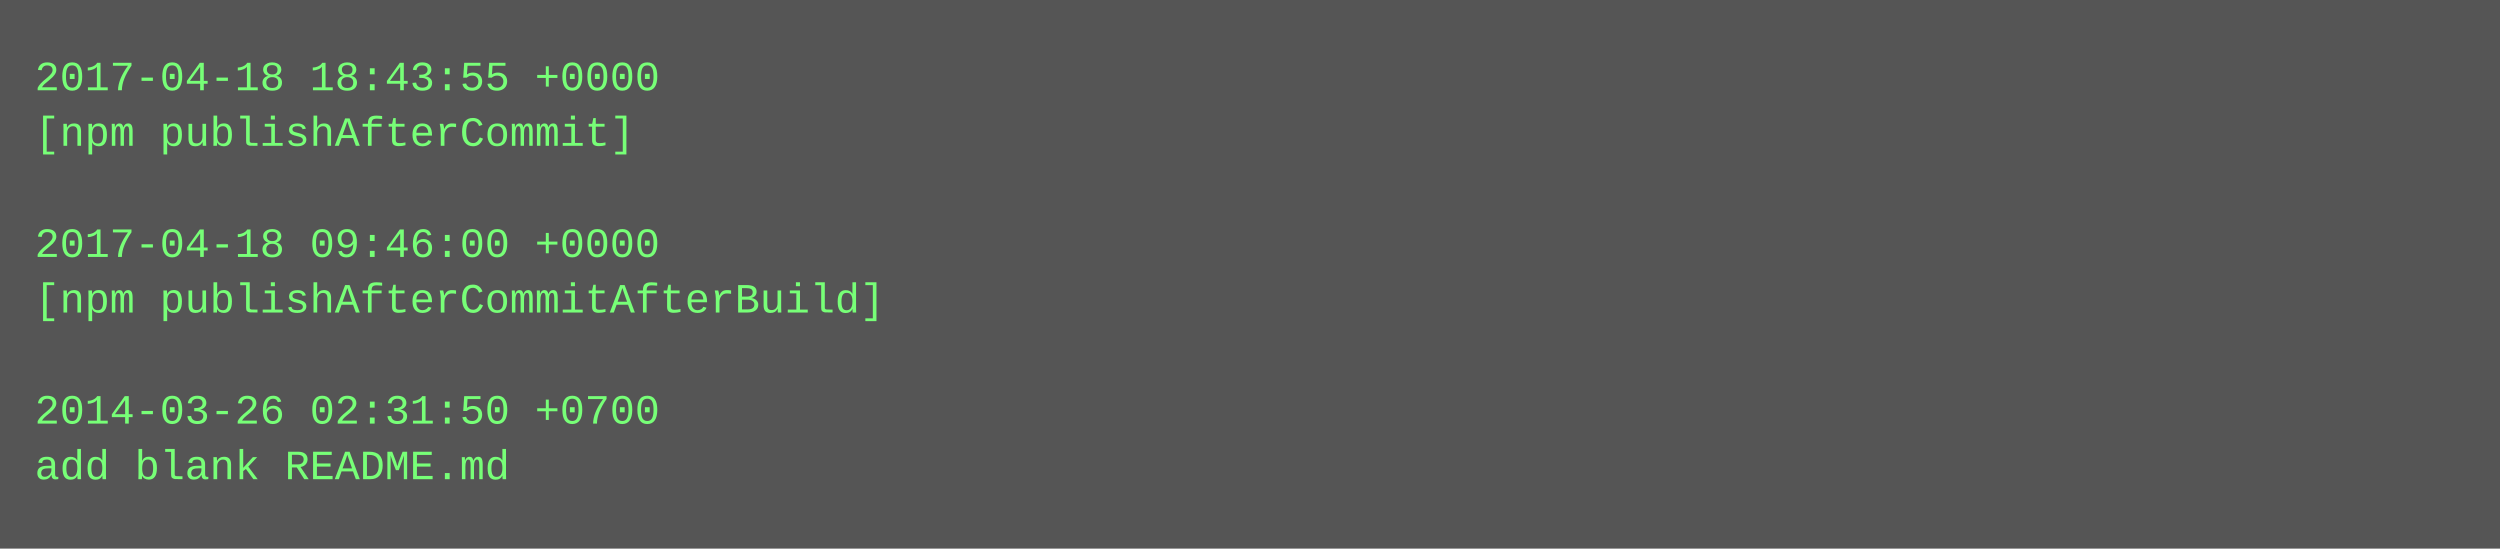
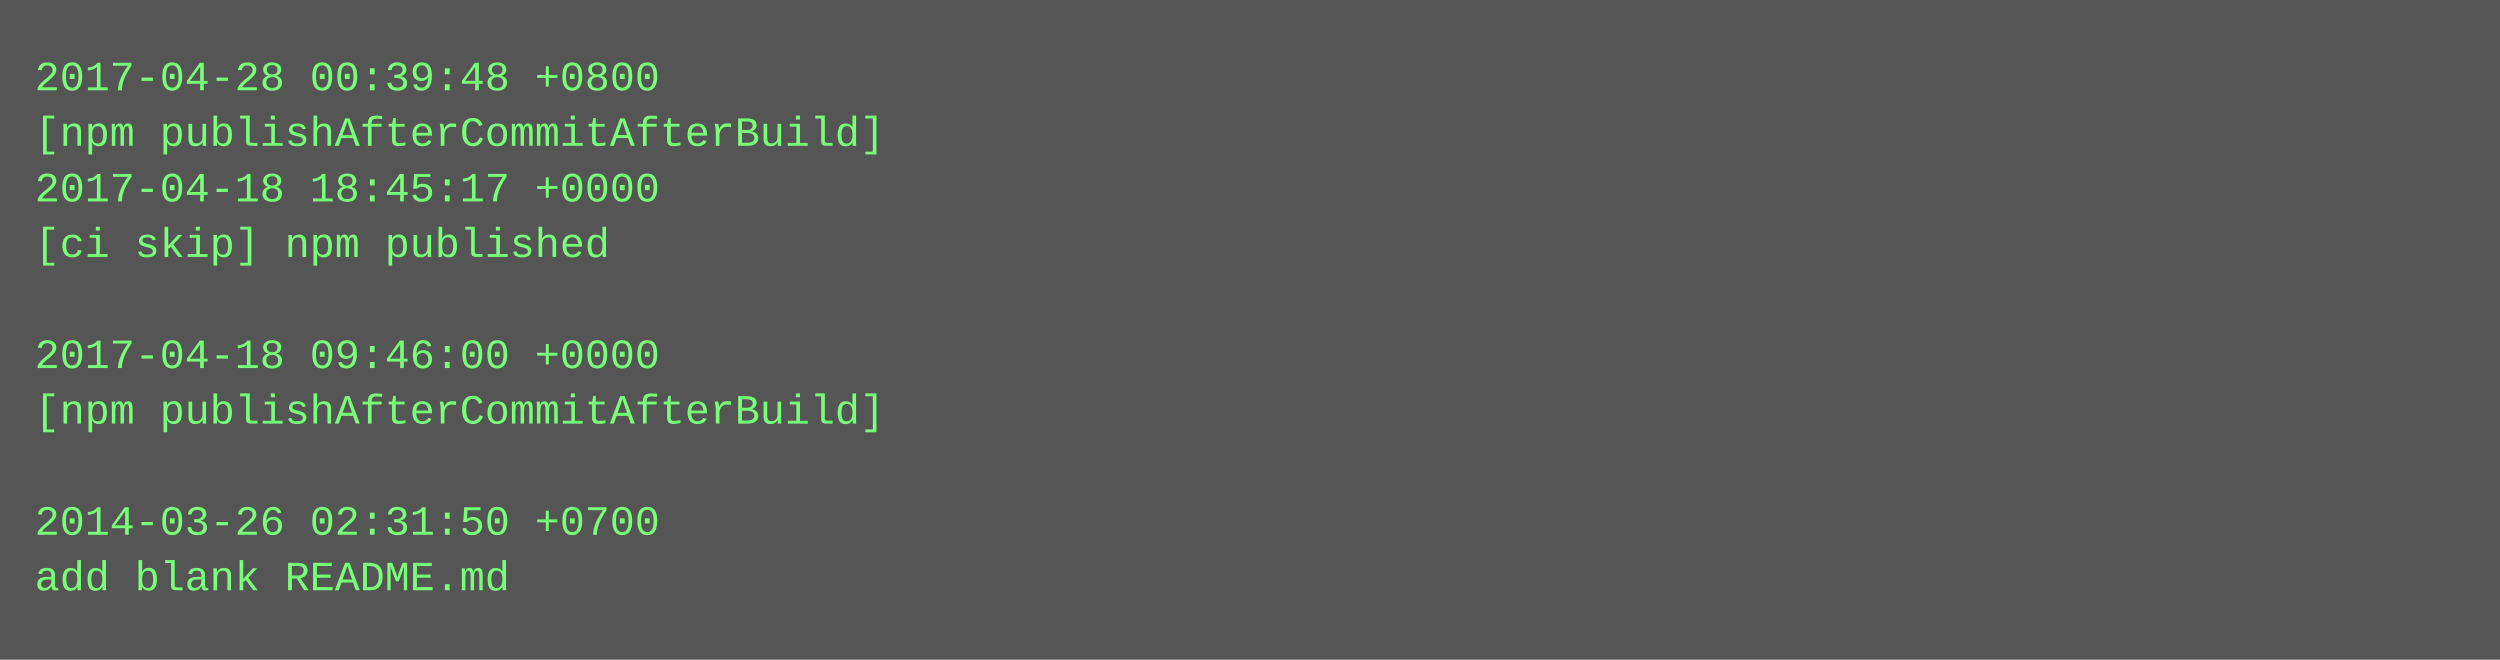
- <svg xmlns="http://www.w3.org/2000/svg" height="158" width="720">
-   <rect height="158" fill="#555" width="720" />
+ <svg xmlns="http://www.w3.org/2000/svg" height="190" width="720">
+   <rect height="190" fill="#555" width="720" />
  <text fill="#7f7" font-family="Courier New" font-size="12" xml:space="preserve">
-     <tspan x="10" y="26">2017-04-18 18:43:55 +0000</tspan>
-     <tspan x="10" y="42">[npm publishAfterCommit]</tspan>
-     <tspan x="10" y="58" />
-     <tspan x="10" y="74">2017-04-18 09:46:00 +0000</tspan>
-     <tspan x="10" y="90">[npm publishAfterCommitAfterBuild]</tspan>
-     <tspan x="10" y="106" />
-     <tspan x="10" y="122">2014-03-26 02:31:50 +0700</tspan>
-     <tspan x="10" y="138">add blank README.md</tspan>
+     <tspan x="10" y="26">2017-04-28 00:39:48 +0800</tspan>
+     <tspan x="10" y="42">[npm publishAfterCommitAfterBuild]</tspan>
+     <tspan x="10" y="58">2017-04-18 18:45:17 +0000</tspan>
+     <tspan x="10" y="74">[ci skip] npm published</tspan>
+     <tspan x="10" y="90" />
+     <tspan x="10" y="106">2017-04-18 09:46:00 +0000</tspan>
+     <tspan x="10" y="122">[npm publishAfterCommitAfterBuild]</tspan>
+     <tspan x="10" y="138" />
+     <tspan x="10" y="154">2014-03-26 02:31:50 +0700</tspan>
+     <tspan x="10" y="170">add blank README.md</tspan>
  </text>
</svg>
